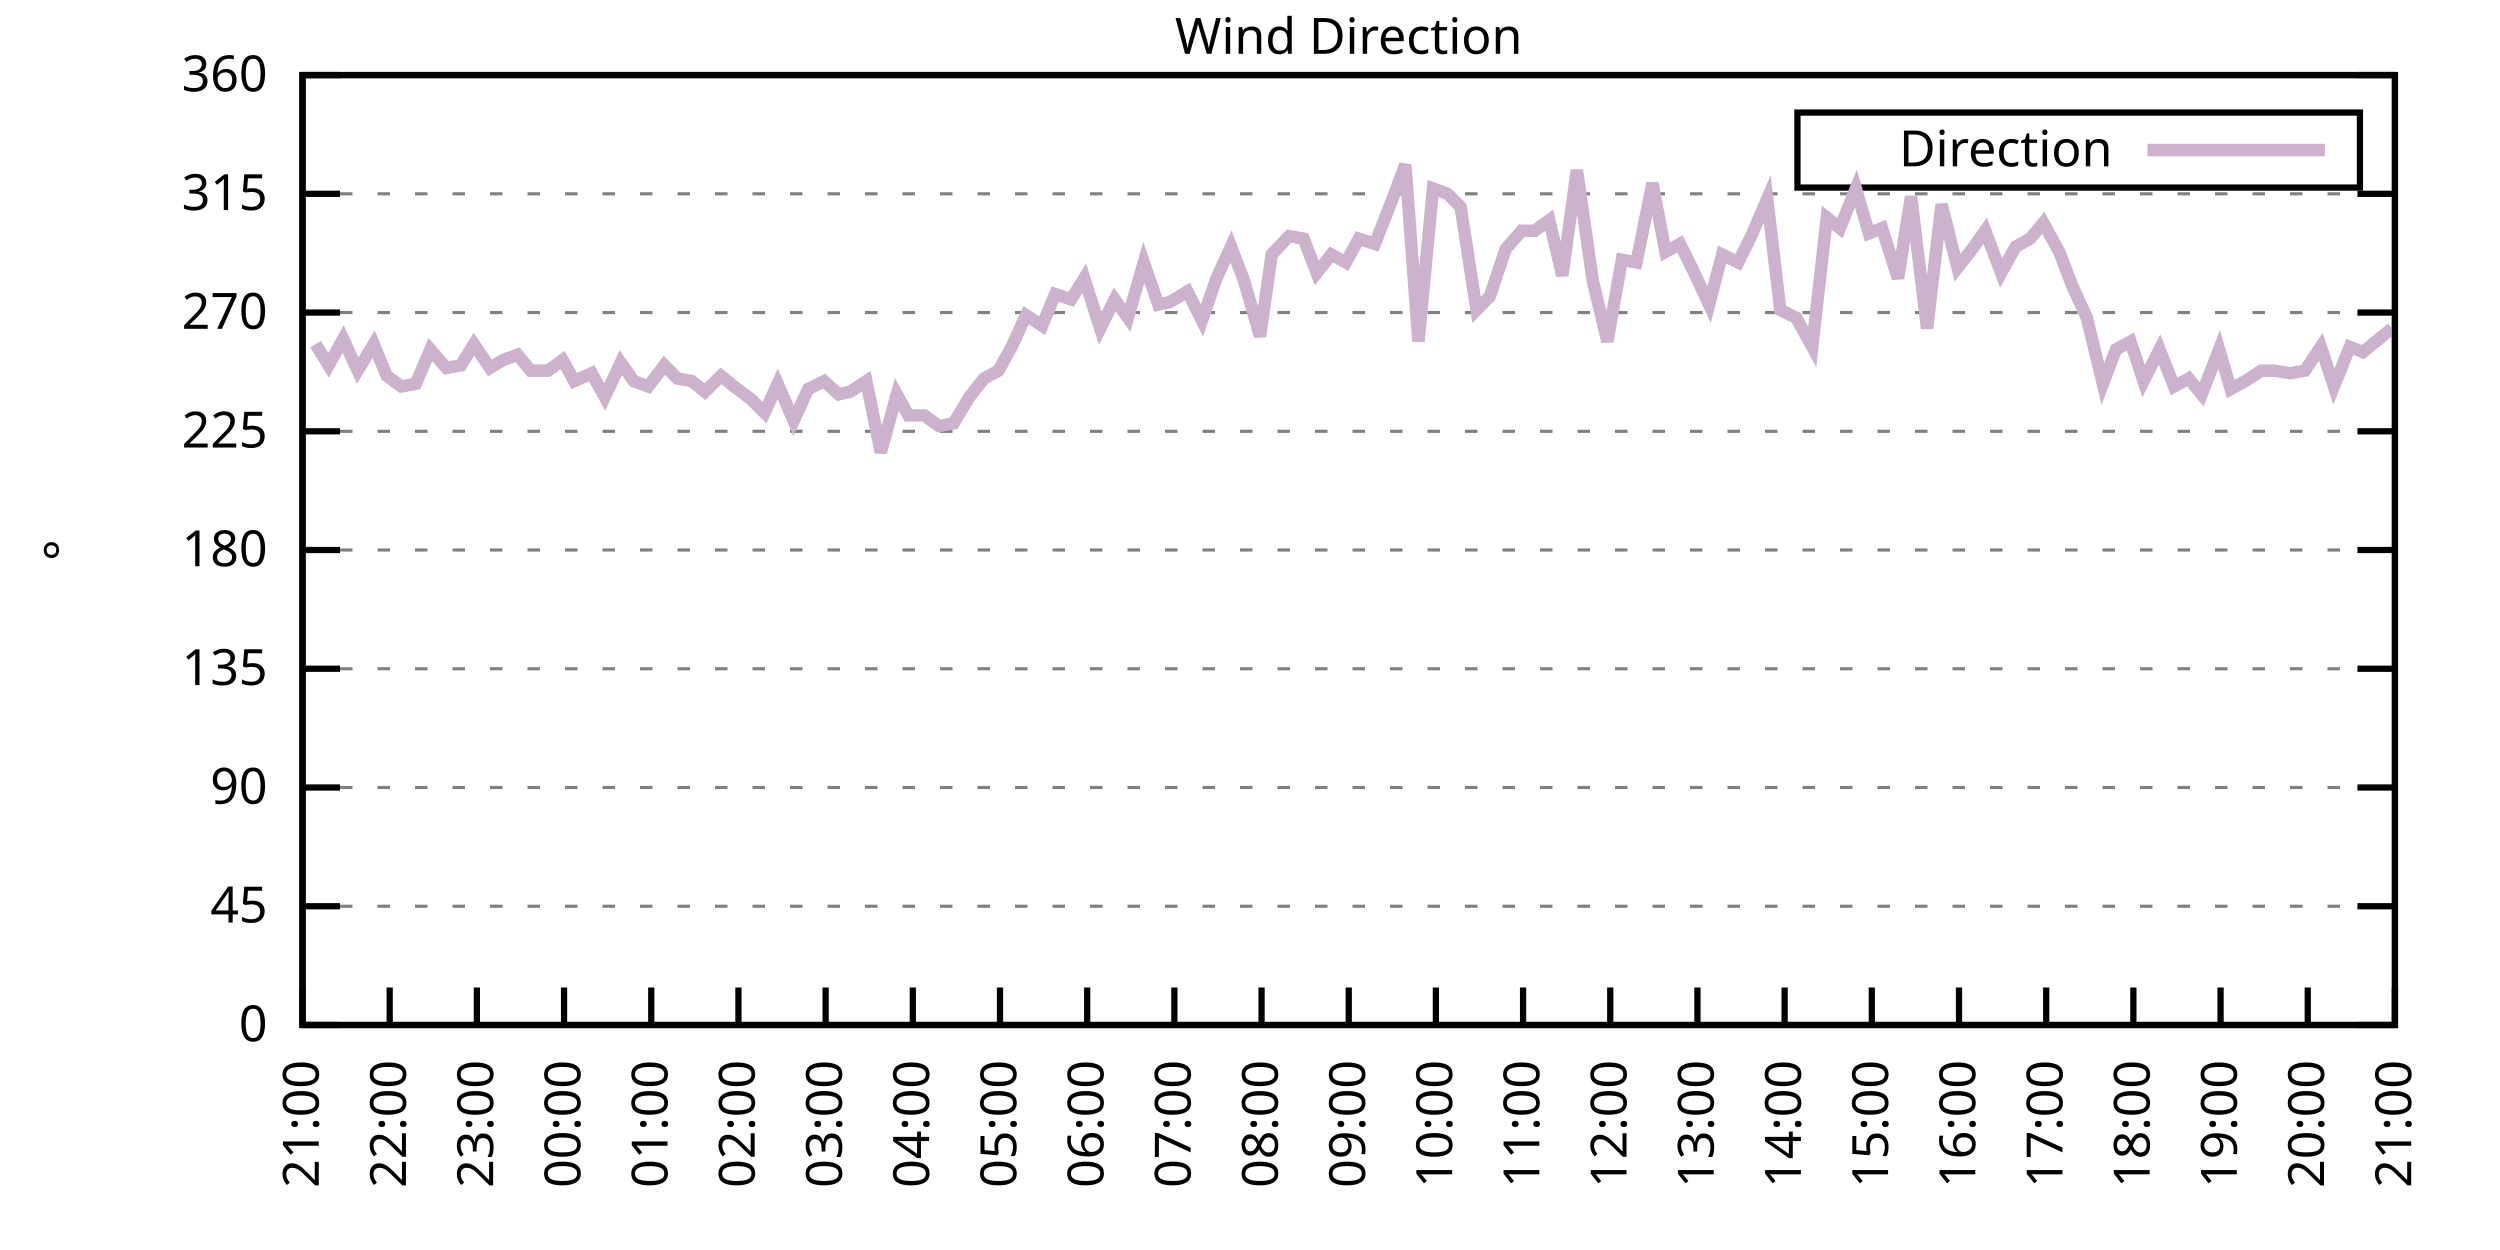
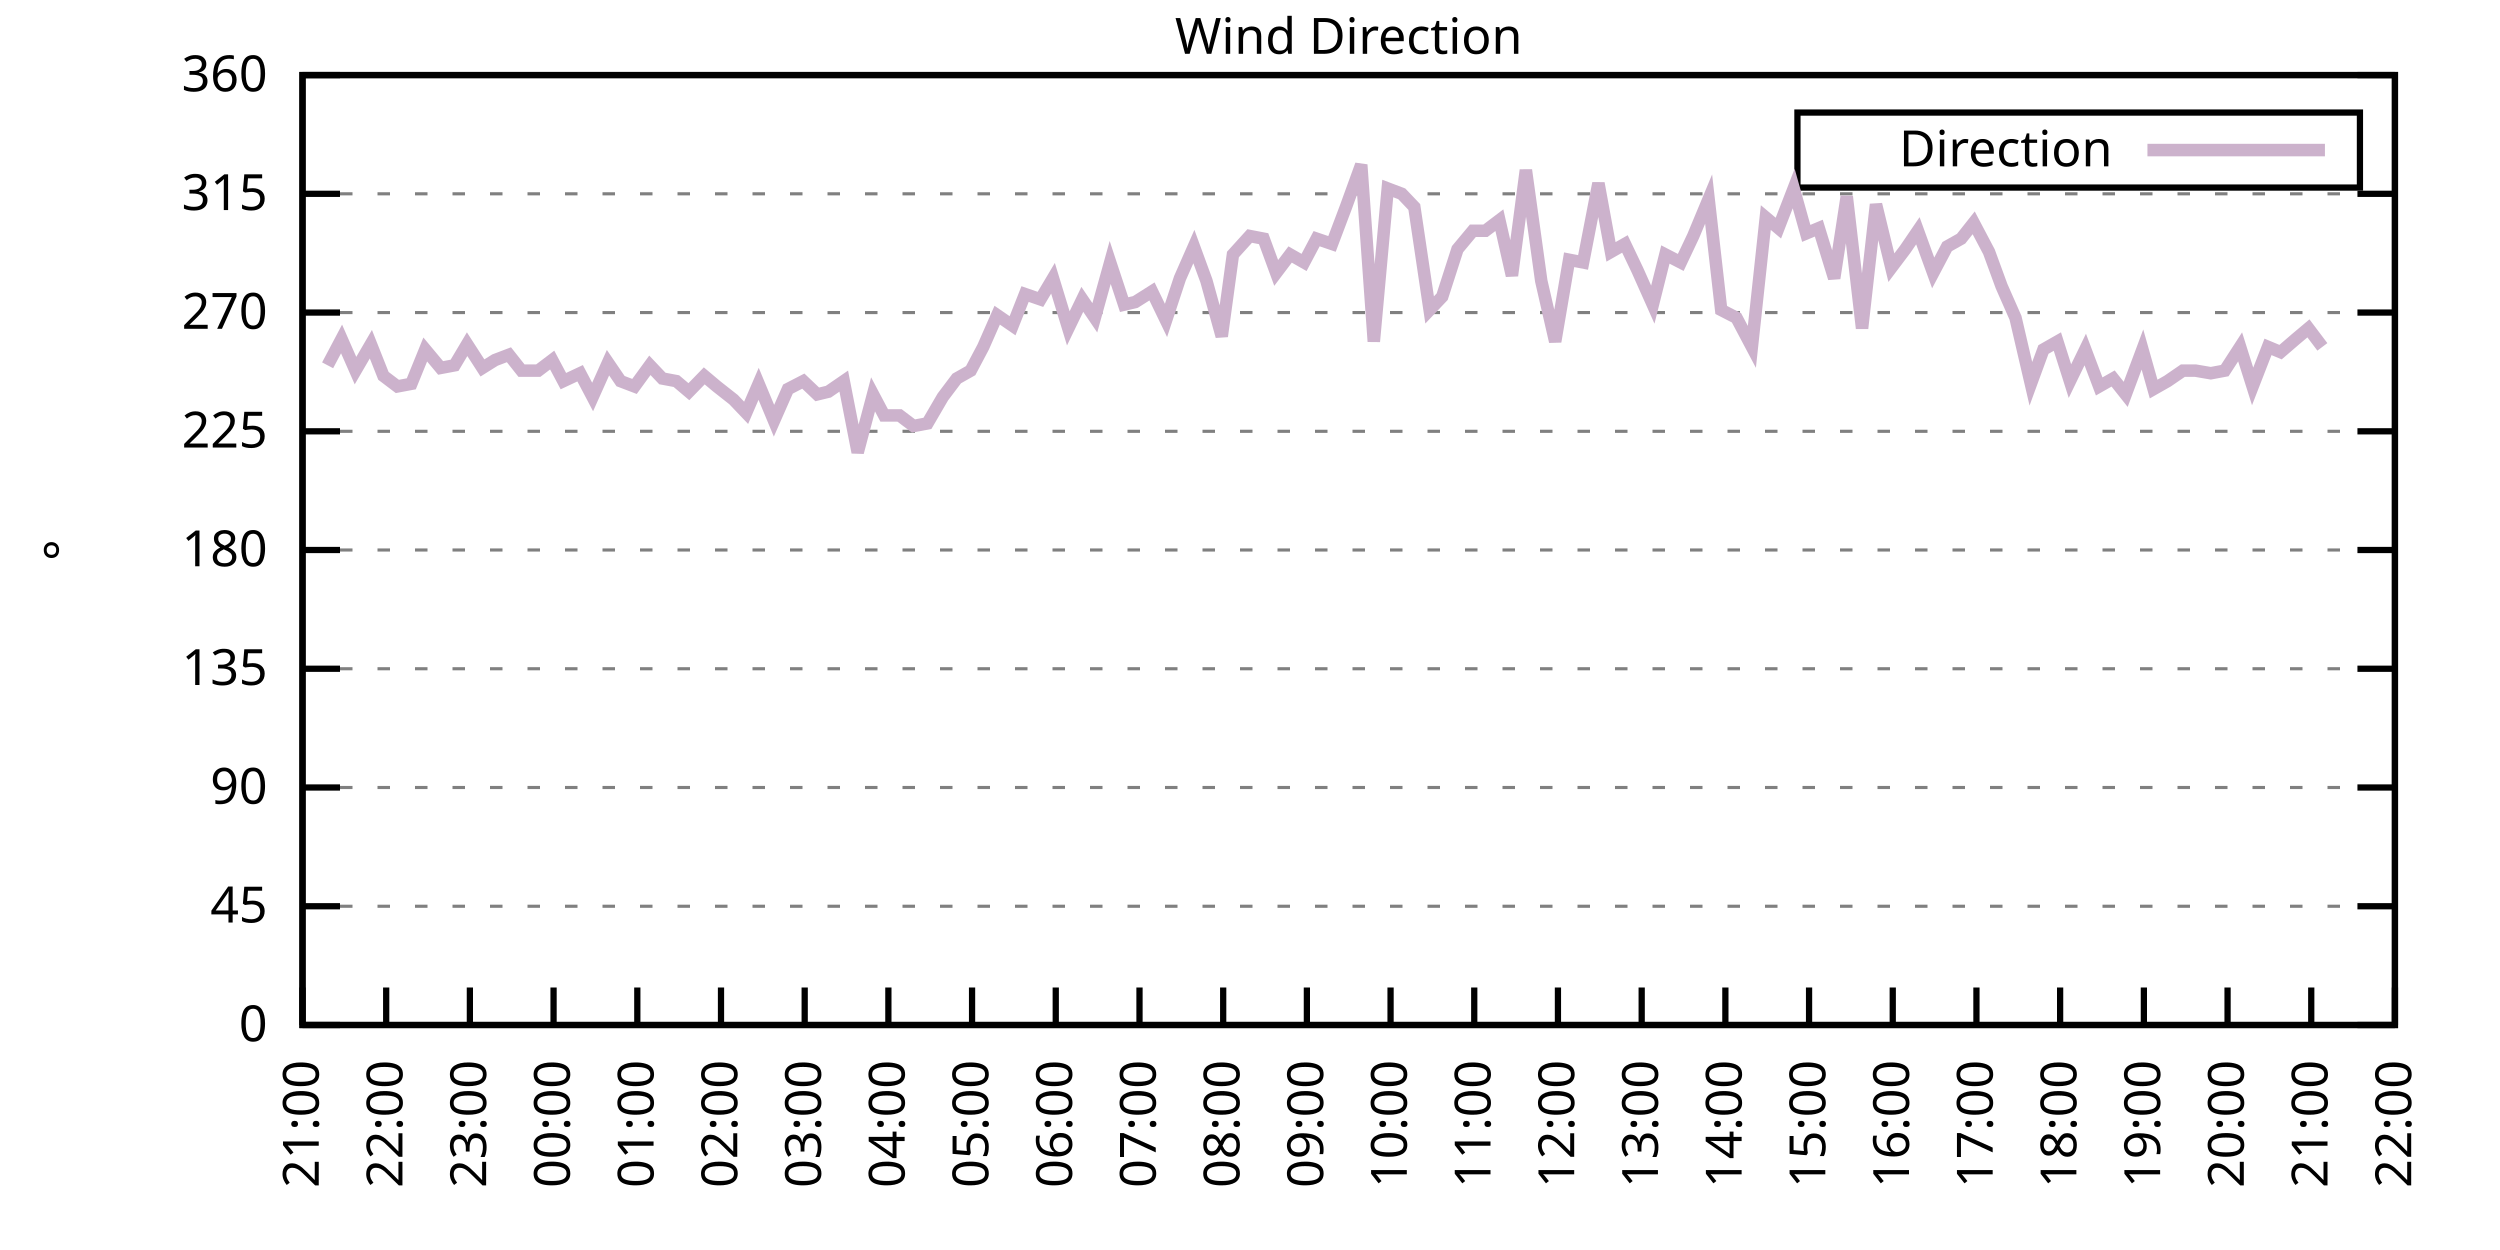
<svg xmlns="http://www.w3.org/2000/svg" xmlns:xlink="http://www.w3.org/1999/xlink" width="400" height="200" viewBox="0 0 400 200">
  <g id="gnuplot_canvas">
    <rect x="0" y="0" width="400" height="200" fill="none" />
    <defs>
      <circle id="gpDot" r="0.5" stroke-width="0.5" stroke="currentColor" />
      <path id="gpPt0" stroke-width="0.333" stroke="currentColor" d="M-1,0 h2 M0,-1 v2" />
      <path id="gpPt1" stroke-width="0.333" stroke="currentColor" d="M-1,-1 L1,1 M1,-1 L-1,1" />
      <path id="gpPt2" stroke-width="0.333" stroke="currentColor" d="M-1,0 L1,0 M0,-1 L0,1 M-1,-1 L1,1 M-1,1 L1,-1" />
      <rect id="gpPt3" stroke-width="0.333" stroke="currentColor" x="-1" y="-1" width="2" height="2" />
      <rect id="gpPt4" stroke-width="0.333" stroke="currentColor" fill="currentColor" x="-1" y="-1" width="2" height="2" />
      <circle id="gpPt5" stroke-width="0.333" stroke="currentColor" cx="0" cy="0" r="1" />
      <use xlink:href="#gpPt5" id="gpPt6" fill="currentColor" stroke="none" />
      <path id="gpPt7" stroke-width="0.333" stroke="currentColor" d="M0,-1.33 L-1.33,0.67 L1.33,0.67 z" />
      <use xlink:href="#gpPt7" id="gpPt8" fill="currentColor" stroke="none" />
      <use xlink:href="#gpPt7" id="gpPt9" stroke="currentColor" transform="rotate(180)" />
      <use xlink:href="#gpPt9" id="gpPt10" fill="currentColor" stroke="none" />
      <use xlink:href="#gpPt3" id="gpPt11" stroke="currentColor" transform="rotate(45)" />
      <use xlink:href="#gpPt11" id="gpPt12" fill="currentColor" stroke="none" />
      <path id="gpPt13" stroke-width="0.333" stroke="currentColor" d="M0,1.330 L1.265,0.411 L0.782,-1.067 L-0.782,-1.076 L-1.265,0.411 z" />
      <use xlink:href="#gpPt13" id="gpPt14" fill="currentColor" stroke="none" />
      <filter id="textbox" filterUnits="objectBoundingBox" x="0" y="0" height="1" width="1">
        <feFlood flood-color="white" flood-opacity="1" result="bgnd" />
        <feComposite in="SourceGraphic" in2="bgnd" operator="atop" />
      </filter>
      <filter id="greybox" filterUnits="objectBoundingBox" x="0" y="0" height="1" width="1">
        <feFlood flood-color="lightgrey" flood-opacity="1" result="grey" />
        <feComposite in="SourceGraphic" in2="grey" operator="atop" />
      </filter>
    </defs>
    <g fill="none" color="white" stroke="currentColor" stroke-width="1.00" stroke-linecap="butt" stroke-linejoin="miter">
</g>
    <g fill="none" color="black" stroke="currentColor" stroke-width="1.00" stroke-linecap="butt" stroke-linejoin="miter">
      <g stroke="none" shape-rendering="crispEdges">
        <polygon fill="rgb(255, 255, 255)" points="48.40,164.00 383.18,164.00 383.18,12.02 48.40,12.02 " />
      </g>
    </g>
    <g fill="none" color="black" stroke="currentColor" stroke-width="1.00" stroke-linecap="butt" stroke-linejoin="miter">
</g>
    <g fill="none" color="black" stroke="black" stroke-width="0.50" stroke-linecap="butt" stroke-linejoin="miter">
</g>
    <g fill="none" color="gray" stroke="currentColor" stroke-width="0.50" stroke-linecap="butt" stroke-linejoin="miter">
      <path stroke="gray" stroke-dasharray="2,4" class="gridline" d="M48.40,164.00 L383.19,164.00  " />
    </g>
    <g fill="none" color="gray" stroke="gray" stroke-width="1.00" stroke-linecap="butt" stroke-linejoin="miter">
</g>
    <g fill="none" color="black" stroke="currentColor" stroke-width="1.00" stroke-linecap="butt" stroke-linejoin="miter">
      <path stroke="black" d="M48.40,164.00 L54.40,164.00 M383.19,164.00 L377.19,164.00  " />
      <g transform="translate(42.80,166.60)" stroke="none" fill="black" font-family="Sans" font-size="8.00" text-anchor="end">
        <text>
          <tspan font-family="Sans"> 0</tspan>
        </text>
      </g>
    </g>
    <g fill="none" color="black" stroke="currentColor" stroke-width="1.00" stroke-linecap="butt" stroke-linejoin="miter">
</g>
    <g fill="none" color="black" stroke="black" stroke-width="0.50" stroke-linecap="butt" stroke-linejoin="miter">
</g>
    <g fill="none" color="gray" stroke="currentColor" stroke-width="0.50" stroke-linecap="butt" stroke-linejoin="miter">
      <path stroke="gray" stroke-dasharray="2,4" class="gridline" d="M48.40,145.00 L383.19,145.00  " />
    </g>
    <g fill="none" color="gray" stroke="gray" stroke-width="1.00" stroke-linecap="butt" stroke-linejoin="miter">
</g>
    <g fill="none" color="black" stroke="currentColor" stroke-width="1.00" stroke-linecap="butt" stroke-linejoin="miter">
      <path stroke="black" d="M48.40,145.00 L54.40,145.00 M383.19,145.00 L377.19,145.00  " />
      <g transform="translate(42.80,147.60)" stroke="none" fill="black" font-family="Sans" font-size="8.00" text-anchor="end">
        <text>
          <tspan font-family="Sans"> 45</tspan>
        </text>
      </g>
    </g>
    <g fill="none" color="black" stroke="currentColor" stroke-width="1.00" stroke-linecap="butt" stroke-linejoin="miter">
</g>
    <g fill="none" color="black" stroke="black" stroke-width="0.50" stroke-linecap="butt" stroke-linejoin="miter">
</g>
    <g fill="none" color="gray" stroke="currentColor" stroke-width="0.50" stroke-linecap="butt" stroke-linejoin="miter">
      <path stroke="gray" stroke-dasharray="2,4" class="gridline" d="M48.40,126.00 L383.19,126.00  " />
    </g>
    <g fill="none" color="gray" stroke="gray" stroke-width="1.00" stroke-linecap="butt" stroke-linejoin="miter">
</g>
    <g fill="none" color="black" stroke="currentColor" stroke-width="1.00" stroke-linecap="butt" stroke-linejoin="miter">
      <path stroke="black" d="M48.40,126.00 L54.40,126.00 M383.19,126.00 L377.19,126.00  " />
      <g transform="translate(42.80,128.60)" stroke="none" fill="black" font-family="Sans" font-size="8.00" text-anchor="end">
        <text>
          <tspan font-family="Sans"> 90</tspan>
        </text>
      </g>
    </g>
    <g fill="none" color="black" stroke="currentColor" stroke-width="1.00" stroke-linecap="butt" stroke-linejoin="miter">
</g>
    <g fill="none" color="black" stroke="black" stroke-width="0.50" stroke-linecap="butt" stroke-linejoin="miter">
</g>
    <g fill="none" color="gray" stroke="currentColor" stroke-width="0.50" stroke-linecap="butt" stroke-linejoin="miter">
      <path stroke="gray" stroke-dasharray="2,4" class="gridline" d="M48.40,107.00 L383.19,107.00  " />
    </g>
    <g fill="none" color="gray" stroke="gray" stroke-width="1.00" stroke-linecap="butt" stroke-linejoin="miter">
</g>
    <g fill="none" color="black" stroke="currentColor" stroke-width="1.00" stroke-linecap="butt" stroke-linejoin="miter">
      <path stroke="black" d="M48.40,107.00 L54.40,107.00 M383.19,107.00 L377.19,107.00  " />
      <g transform="translate(42.80,109.60)" stroke="none" fill="black" font-family="Sans" font-size="8.00" text-anchor="end">
        <text>
          <tspan font-family="Sans"> 135</tspan>
        </text>
      </g>
    </g>
    <g fill="none" color="black" stroke="currentColor" stroke-width="1.00" stroke-linecap="butt" stroke-linejoin="miter">
</g>
    <g fill="none" color="black" stroke="black" stroke-width="0.50" stroke-linecap="butt" stroke-linejoin="miter">
</g>
    <g fill="none" color="gray" stroke="currentColor" stroke-width="0.50" stroke-linecap="butt" stroke-linejoin="miter">
      <path stroke="gray" stroke-dasharray="2,4" class="gridline" d="M48.40,88.00 L383.19,88.00  " />
    </g>
    <g fill="none" color="gray" stroke="gray" stroke-width="1.00" stroke-linecap="butt" stroke-linejoin="miter">
</g>
    <g fill="none" color="black" stroke="currentColor" stroke-width="1.00" stroke-linecap="butt" stroke-linejoin="miter">
      <path stroke="black" d="M48.40,88.00 L54.40,88.00 M383.19,88.00 L377.19,88.00  " />
      <g transform="translate(42.80,90.60)" stroke="none" fill="black" font-family="Sans" font-size="8.00" text-anchor="end">
        <text>
          <tspan font-family="Sans"> 180</tspan>
        </text>
      </g>
    </g>
    <g fill="none" color="black" stroke="currentColor" stroke-width="1.00" stroke-linecap="butt" stroke-linejoin="miter">
</g>
    <g fill="none" color="black" stroke="black" stroke-width="0.50" stroke-linecap="butt" stroke-linejoin="miter">
</g>
    <g fill="none" color="gray" stroke="currentColor" stroke-width="0.50" stroke-linecap="butt" stroke-linejoin="miter">
      <path stroke="gray" stroke-dasharray="2,4" class="gridline" d="M48.40,69.01 L383.19,69.01  " />
    </g>
    <g fill="none" color="gray" stroke="gray" stroke-width="1.00" stroke-linecap="butt" stroke-linejoin="miter">
</g>
    <g fill="none" color="black" stroke="currentColor" stroke-width="1.00" stroke-linecap="butt" stroke-linejoin="miter">
      <path stroke="black" d="M48.40,69.01 L54.40,69.01 M383.19,69.01 L377.19,69.01  " />
      <g transform="translate(42.80,71.61)" stroke="none" fill="black" font-family="Sans" font-size="8.00" text-anchor="end">
        <text>
          <tspan font-family="Sans"> 225</tspan>
        </text>
      </g>
    </g>
    <g fill="none" color="black" stroke="currentColor" stroke-width="1.00" stroke-linecap="butt" stroke-linejoin="miter">
</g>
    <g fill="none" color="black" stroke="black" stroke-width="0.50" stroke-linecap="butt" stroke-linejoin="miter">
</g>
    <g fill="none" color="gray" stroke="currentColor" stroke-width="0.50" stroke-linecap="butt" stroke-linejoin="miter">
      <path stroke="gray" stroke-dasharray="2,4" class="gridline" d="M48.40,50.01 L383.19,50.01  " />
    </g>
    <g fill="none" color="gray" stroke="gray" stroke-width="1.00" stroke-linecap="butt" stroke-linejoin="miter">
</g>
    <g fill="none" color="black" stroke="currentColor" stroke-width="1.00" stroke-linecap="butt" stroke-linejoin="miter">
      <path stroke="black" d="M48.40,50.01 L54.40,50.01 M383.19,50.01 L377.19,50.01  " />
      <g transform="translate(42.80,52.61)" stroke="none" fill="black" font-family="Sans" font-size="8.00" text-anchor="end">
        <text>
          <tspan font-family="Sans"> 270</tspan>
        </text>
      </g>
    </g>
    <g fill="none" color="black" stroke="currentColor" stroke-width="1.00" stroke-linecap="butt" stroke-linejoin="miter">
</g>
    <g fill="none" color="black" stroke="black" stroke-width="0.50" stroke-linecap="butt" stroke-linejoin="miter">
</g>
    <g fill="none" color="gray" stroke="currentColor" stroke-width="0.50" stroke-linecap="butt" stroke-linejoin="miter">
      <path stroke="gray" stroke-dasharray="2,4" class="gridline" d="M48.40,31.01 L383.19,31.01  " />
    </g>
    <g fill="none" color="gray" stroke="gray" stroke-width="1.00" stroke-linecap="butt" stroke-linejoin="miter">
</g>
    <g fill="none" color="black" stroke="currentColor" stroke-width="1.00" stroke-linecap="butt" stroke-linejoin="miter">
      <path stroke="black" d="M48.40,31.01 L54.40,31.01 M383.19,31.01 L377.19,31.01  " />
      <g transform="translate(42.80,33.61)" stroke="none" fill="black" font-family="Sans" font-size="8.00" text-anchor="end">
        <text>
          <tspan font-family="Sans"> 315</tspan>
        </text>
      </g>
    </g>
    <g fill="none" color="black" stroke="currentColor" stroke-width="1.00" stroke-linecap="butt" stroke-linejoin="miter">
</g>
    <g fill="none" color="black" stroke="black" stroke-width="0.50" stroke-linecap="butt" stroke-linejoin="miter">
</g>
    <g fill="none" color="gray" stroke="currentColor" stroke-width="0.50" stroke-linecap="butt" stroke-linejoin="miter">
      <path stroke="gray" stroke-dasharray="2,4" class="gridline" d="M48.40,12.01 L383.19,12.01  " />
    </g>
    <g fill="none" color="gray" stroke="gray" stroke-width="1.00" stroke-linecap="butt" stroke-linejoin="miter">
</g>
    <g fill="none" color="black" stroke="currentColor" stroke-width="1.00" stroke-linecap="butt" stroke-linejoin="miter">
      <path stroke="black" d="M48.40,12.01 L54.40,12.01 M383.19,12.01 L377.19,12.01  " />
      <g transform="translate(42.80,14.61)" stroke="none" fill="black" font-family="Sans" font-size="8.00" text-anchor="end">
        <text>
          <tspan font-family="Sans"> 360</tspan>
        </text>
      </g>
    </g>
    <g fill="none" color="black" stroke="currentColor" stroke-width="1.00" stroke-linecap="butt" stroke-linejoin="miter">
      <path stroke="black" d="M48.40,164.00 L48.40,158.00  " />
      <g transform="translate(51.00,169.60) rotate(270.00)" stroke="none" fill="black" font-family="Sans" font-size="8.00" text-anchor="end">
        <text>
          <tspan font-family="Sans">21:00</tspan>
        </text>
      </g>
    </g>
    <g fill="none" color="black" stroke="currentColor" stroke-width="1.00" stroke-linecap="butt" stroke-linejoin="miter">
-       <path stroke="black" d="M62.35,164.00 L62.35,158.00  " />
-       <g transform="translate(64.95,169.60) rotate(270.00)" stroke="none" fill="black" font-family="Sans" font-size="8.00" text-anchor="end">
+       <path stroke="black" d="M61.79,164.00 L61.79,158.00  " />
+       <g transform="translate(64.39,169.60) rotate(270.00)" stroke="none" fill="black" font-family="Sans" font-size="8.00" text-anchor="end">
        <text>
          <tspan font-family="Sans">22:00</tspan>
        </text>
      </g>
    </g>
    <g fill="none" color="black" stroke="currentColor" stroke-width="1.00" stroke-linecap="butt" stroke-linejoin="miter">
-       <path stroke="black" d="M76.30,164.00 L76.30,158.00  " />
-       <g transform="translate(78.90,169.60) rotate(270.00)" stroke="none" fill="black" font-family="Sans" font-size="8.00" text-anchor="end">
+       <path stroke="black" d="M75.18,164.00 L75.18,158.00  " />
+       <g transform="translate(77.78,169.60) rotate(270.00)" stroke="none" fill="black" font-family="Sans" font-size="8.00" text-anchor="end">
        <text>
          <tspan font-family="Sans">23:00</tspan>
        </text>
      </g>
    </g>
    <g fill="none" color="black" stroke="currentColor" stroke-width="1.00" stroke-linecap="butt" stroke-linejoin="miter">
-       <path stroke="black" d="M90.25,164.00 L90.25,158.00  " />
-       <g transform="translate(92.85,169.60) rotate(270.00)" stroke="none" fill="black" font-family="Sans" font-size="8.00" text-anchor="end">
+       <path stroke="black" d="M88.57,164.00 L88.57,158.00  " />
+       <g transform="translate(91.17,169.60) rotate(270.00)" stroke="none" fill="black" font-family="Sans" font-size="8.00" text-anchor="end">
        <text>
          <tspan font-family="Sans">00:00</tspan>
        </text>
      </g>
    </g>
    <g fill="none" color="black" stroke="currentColor" stroke-width="1.00" stroke-linecap="butt" stroke-linejoin="miter">
-       <path stroke="black" d="M104.20,164.00 L104.20,158.00  " />
-       <g transform="translate(106.80,169.60) rotate(270.00)" stroke="none" fill="black" font-family="Sans" font-size="8.00" text-anchor="end">
+       <path stroke="black" d="M101.97,164.00 L101.97,158.00  " />
+       <g transform="translate(104.57,169.60) rotate(270.00)" stroke="none" fill="black" font-family="Sans" font-size="8.00" text-anchor="end">
        <text>
          <tspan font-family="Sans">01:00</tspan>
        </text>
      </g>
    </g>
    <g fill="none" color="black" stroke="currentColor" stroke-width="1.00" stroke-linecap="butt" stroke-linejoin="miter">
-       <path stroke="black" d="M118.15,164.00 L118.15,158.00  " />
-       <g transform="translate(120.75,169.60) rotate(270.00)" stroke="none" fill="black" font-family="Sans" font-size="8.00" text-anchor="end">
+       <path stroke="black" d="M115.36,164.00 L115.36,158.00  " />
+       <g transform="translate(117.96,169.60) rotate(270.00)" stroke="none" fill="black" font-family="Sans" font-size="8.00" text-anchor="end">
        <text>
          <tspan font-family="Sans">02:00</tspan>
        </text>
      </g>
    </g>
    <g fill="none" color="black" stroke="currentColor" stroke-width="1.00" stroke-linecap="butt" stroke-linejoin="miter">
-       <path stroke="black" d="M132.10,164.00 L132.10,158.00  " />
-       <g transform="translate(134.70,169.60) rotate(270.00)" stroke="none" fill="black" font-family="Sans" font-size="8.00" text-anchor="end">
+       <path stroke="black" d="M128.75,164.00 L128.75,158.00  " />
+       <g transform="translate(131.35,169.60) rotate(270.00)" stroke="none" fill="black" font-family="Sans" font-size="8.00" text-anchor="end">
        <text>
          <tspan font-family="Sans">03:00</tspan>
        </text>
      </g>
    </g>
    <g fill="none" color="black" stroke="currentColor" stroke-width="1.00" stroke-linecap="butt" stroke-linejoin="miter">
-       <path stroke="black" d="M146.05,164.00 L146.05,158.00  " />
-       <g transform="translate(148.65,169.60) rotate(270.00)" stroke="none" fill="black" font-family="Sans" font-size="8.00" text-anchor="end">
+       <path stroke="black" d="M142.14,164.00 L142.14,158.00  " />
+       <g transform="translate(144.74,169.60) rotate(270.00)" stroke="none" fill="black" font-family="Sans" font-size="8.00" text-anchor="end">
        <text>
          <tspan font-family="Sans">04:00</tspan>
        </text>
      </g>
    </g>
    <g fill="none" color="black" stroke="currentColor" stroke-width="1.00" stroke-linecap="butt" stroke-linejoin="miter">
-       <path stroke="black" d="M160.00,164.00 L160.00,158.00  " />
-       <g transform="translate(162.60,169.60) rotate(270.00)" stroke="none" fill="black" font-family="Sans" font-size="8.00" text-anchor="end">
+       <path stroke="black" d="M155.53,164.00 L155.53,158.00  " />
+       <g transform="translate(158.13,169.60) rotate(270.00)" stroke="none" fill="black" font-family="Sans" font-size="8.00" text-anchor="end">
        <text>
          <tspan font-family="Sans">05:00</tspan>
        </text>
      </g>
    </g>
    <g fill="none" color="black" stroke="currentColor" stroke-width="1.00" stroke-linecap="butt" stroke-linejoin="miter">
-       <path stroke="black" d="M173.95,164.00 L173.95,158.00  " />
-       <g transform="translate(176.55,169.60) rotate(270.00)" stroke="none" fill="black" font-family="Sans" font-size="8.00" text-anchor="end">
+       <path stroke="black" d="M168.92,164.00 L168.92,158.00  " />
+       <g transform="translate(171.52,169.60) rotate(270.00)" stroke="none" fill="black" font-family="Sans" font-size="8.00" text-anchor="end">
        <text>
          <tspan font-family="Sans">06:00</tspan>
        </text>
      </g>
    </g>
    <g fill="none" color="black" stroke="currentColor" stroke-width="1.00" stroke-linecap="butt" stroke-linejoin="miter">
-       <path stroke="black" d="M187.90,164.00 L187.90,158.00  " />
-       <g transform="translate(190.50,169.60) rotate(270.00)" stroke="none" fill="black" font-family="Sans" font-size="8.00" text-anchor="end">
+       <path stroke="black" d="M182.32,164.00 L182.32,158.00  " />
+       <g transform="translate(184.92,169.60) rotate(270.00)" stroke="none" fill="black" font-family="Sans" font-size="8.00" text-anchor="end">
        <text>
          <tspan font-family="Sans">07:00</tspan>
        </text>
      </g>
    </g>
    <g fill="none" color="black" stroke="currentColor" stroke-width="1.00" stroke-linecap="butt" stroke-linejoin="miter">
-       <path stroke="black" d="M201.85,164.00 L201.85,158.00  " />
-       <g transform="translate(204.45,169.60) rotate(270.00)" stroke="none" fill="black" font-family="Sans" font-size="8.00" text-anchor="end">
+       <path stroke="black" d="M195.71,164.00 L195.71,158.00  " />
+       <g transform="translate(198.31,169.60) rotate(270.00)" stroke="none" fill="black" font-family="Sans" font-size="8.00" text-anchor="end">
        <text>
          <tspan font-family="Sans">08:00</tspan>
        </text>
      </g>
    </g>
    <g fill="none" color="black" stroke="currentColor" stroke-width="1.00" stroke-linecap="butt" stroke-linejoin="miter">
-       <path stroke="black" d="M215.80,164.00 L215.80,158.00  " />
-       <g transform="translate(218.40,169.60) rotate(270.00)" stroke="none" fill="black" font-family="Sans" font-size="8.00" text-anchor="end">
+       <path stroke="black" d="M209.10,164.00 L209.10,158.00  " />
+       <g transform="translate(211.70,169.60) rotate(270.00)" stroke="none" fill="black" font-family="Sans" font-size="8.00" text-anchor="end">
        <text>
          <tspan font-family="Sans">09:00</tspan>
        </text>
      </g>
    </g>
    <g fill="none" color="black" stroke="currentColor" stroke-width="1.00" stroke-linecap="butt" stroke-linejoin="miter">
-       <path stroke="black" d="M229.74,164.00 L229.74,158.00  " />
-       <g transform="translate(232.34,169.60) rotate(270.00)" stroke="none" fill="black" font-family="Sans" font-size="8.00" text-anchor="end">
+       <path stroke="black" d="M222.49,164.00 L222.49,158.00  " />
+       <g transform="translate(225.09,169.60) rotate(270.00)" stroke="none" fill="black" font-family="Sans" font-size="8.00" text-anchor="end">
        <text>
          <tspan font-family="Sans">10:00</tspan>
        </text>
      </g>
    </g>
    <g fill="none" color="black" stroke="currentColor" stroke-width="1.00" stroke-linecap="butt" stroke-linejoin="miter">
-       <path stroke="black" d="M243.69,164.00 L243.69,158.00  " />
-       <g transform="translate(246.29,169.60) rotate(270.00)" stroke="none" fill="black" font-family="Sans" font-size="8.00" text-anchor="end">
+       <path stroke="black" d="M235.88,164.00 L235.88,158.00  " />
+       <g transform="translate(238.48,169.60) rotate(270.00)" stroke="none" fill="black" font-family="Sans" font-size="8.00" text-anchor="end">
        <text>
          <tspan font-family="Sans">11:00</tspan>
        </text>
      </g>
    </g>
    <g fill="none" color="black" stroke="currentColor" stroke-width="1.00" stroke-linecap="butt" stroke-linejoin="miter">
-       <path stroke="black" d="M257.64,164.00 L257.64,158.00  " />
-       <g transform="translate(260.24,169.60) rotate(270.00)" stroke="none" fill="black" font-family="Sans" font-size="8.00" text-anchor="end">
+       <path stroke="black" d="M249.27,164.00 L249.27,158.00  " />
+       <g transform="translate(251.87,169.60) rotate(270.00)" stroke="none" fill="black" font-family="Sans" font-size="8.00" text-anchor="end">
        <text>
          <tspan font-family="Sans">12:00</tspan>
        </text>
      </g>
    </g>
    <g fill="none" color="black" stroke="currentColor" stroke-width="1.00" stroke-linecap="butt" stroke-linejoin="miter">
-       <path stroke="black" d="M271.59,164.00 L271.59,158.00  " />
-       <g transform="translate(274.19,169.60) rotate(270.00)" stroke="none" fill="black" font-family="Sans" font-size="8.00" text-anchor="end">
+       <path stroke="black" d="M262.67,164.00 L262.67,158.00  " />
+       <g transform="translate(265.27,169.60) rotate(270.00)" stroke="none" fill="black" font-family="Sans" font-size="8.00" text-anchor="end">
        <text>
          <tspan font-family="Sans">13:00</tspan>
        </text>
      </g>
    </g>
    <g fill="none" color="black" stroke="currentColor" stroke-width="1.00" stroke-linecap="butt" stroke-linejoin="miter">
-       <path stroke="black" d="M285.54,164.00 L285.54,158.00  " />
-       <g transform="translate(288.14,169.60) rotate(270.00)" stroke="none" fill="black" font-family="Sans" font-size="8.00" text-anchor="end">
+       <path stroke="black" d="M276.06,164.00 L276.06,158.00  " />
+       <g transform="translate(278.66,169.60) rotate(270.00)" stroke="none" fill="black" font-family="Sans" font-size="8.00" text-anchor="end">
        <text>
          <tspan font-family="Sans">14:00</tspan>
        </text>
      </g>
    </g>
    <g fill="none" color="black" stroke="currentColor" stroke-width="1.00" stroke-linecap="butt" stroke-linejoin="miter">
-       <path stroke="black" d="M299.49,164.00 L299.49,158.00  " />
-       <g transform="translate(302.09,169.60) rotate(270.00)" stroke="none" fill="black" font-family="Sans" font-size="8.00" text-anchor="end">
+       <path stroke="black" d="M289.45,164.00 L289.45,158.00  " />
+       <g transform="translate(292.05,169.60) rotate(270.00)" stroke="none" fill="black" font-family="Sans" font-size="8.00" text-anchor="end">
        <text>
          <tspan font-family="Sans">15:00</tspan>
        </text>
      </g>
    </g>
    <g fill="none" color="black" stroke="currentColor" stroke-width="1.00" stroke-linecap="butt" stroke-linejoin="miter">
-       <path stroke="black" d="M313.44,164.00 L313.44,158.00  " />
-       <g transform="translate(316.04,169.60) rotate(270.00)" stroke="none" fill="black" font-family="Sans" font-size="8.00" text-anchor="end">
+       <path stroke="black" d="M302.84,164.00 L302.84,158.00  " />
+       <g transform="translate(305.44,169.60) rotate(270.00)" stroke="none" fill="black" font-family="Sans" font-size="8.00" text-anchor="end">
        <text>
          <tspan font-family="Sans">16:00</tspan>
        </text>
      </g>
    </g>
    <g fill="none" color="black" stroke="currentColor" stroke-width="1.00" stroke-linecap="butt" stroke-linejoin="miter">
-       <path stroke="black" d="M327.39,164.00 L327.39,158.00  " />
-       <g transform="translate(329.99,169.60) rotate(270.00)" stroke="none" fill="black" font-family="Sans" font-size="8.00" text-anchor="end">
+       <path stroke="black" d="M316.23,164.00 L316.23,158.00  " />
+       <g transform="translate(318.83,169.60) rotate(270.00)" stroke="none" fill="black" font-family="Sans" font-size="8.00" text-anchor="end">
        <text>
          <tspan font-family="Sans">17:00</tspan>
        </text>
      </g>
    </g>
    <g fill="none" color="black" stroke="currentColor" stroke-width="1.00" stroke-linecap="butt" stroke-linejoin="miter">
-       <path stroke="black" d="M341.34,164.00 L341.34,158.00  " />
-       <g transform="translate(343.94,169.60) rotate(270.00)" stroke="none" fill="black" font-family="Sans" font-size="8.00" text-anchor="end">
+       <path stroke="black" d="M329.62,164.00 L329.62,158.00  " />
+       <g transform="translate(332.22,169.60) rotate(270.00)" stroke="none" fill="black" font-family="Sans" font-size="8.00" text-anchor="end">
        <text>
          <tspan font-family="Sans">18:00</tspan>
        </text>
      </g>
    </g>
    <g fill="none" color="black" stroke="currentColor" stroke-width="1.00" stroke-linecap="butt" stroke-linejoin="miter">
-       <path stroke="black" d="M355.29,164.00 L355.29,158.00  " />
-       <g transform="translate(357.89,169.60) rotate(270.00)" stroke="none" fill="black" font-family="Sans" font-size="8.00" text-anchor="end">
+       <path stroke="black" d="M343.02,164.00 L343.02,158.00  " />
+       <g transform="translate(345.62,169.60) rotate(270.00)" stroke="none" fill="black" font-family="Sans" font-size="8.00" text-anchor="end">
        <text>
          <tspan font-family="Sans">19:00</tspan>
        </text>
      </g>
    </g>
    <g fill="none" color="black" stroke="currentColor" stroke-width="1.00" stroke-linecap="butt" stroke-linejoin="miter">
-       <path stroke="black" d="M369.24,164.00 L369.24,158.00  " />
-       <g transform="translate(371.84,169.60) rotate(270.00)" stroke="none" fill="black" font-family="Sans" font-size="8.00" text-anchor="end">
+       <path stroke="black" d="M356.41,164.00 L356.41,158.00  " />
+       <g transform="translate(359.01,169.60) rotate(270.00)" stroke="none" fill="black" font-family="Sans" font-size="8.00" text-anchor="end">
        <text>
          <tspan font-family="Sans">20:00</tspan>
+         </text>
+       </g>
+     </g>
+     <g fill="none" color="black" stroke="currentColor" stroke-width="1.00" stroke-linecap="butt" stroke-linejoin="miter">
+       <path stroke="black" d="M369.80,164.00 L369.80,158.00  " />
+       <g transform="translate(372.40,169.60) rotate(270.00)" stroke="none" fill="black" font-family="Sans" font-size="8.00" text-anchor="end">
+         <text>
+           <tspan font-family="Sans">21:00</tspan>
        </text>
      </g>
    </g>
    <g fill="none" color="black" stroke="currentColor" stroke-width="1.00" stroke-linecap="butt" stroke-linejoin="miter">
      <path stroke="black" d="M383.19,164.00 L383.19,158.00  " />
      <g transform="translate(385.79,169.60) rotate(270.00)" stroke="none" fill="black" font-family="Sans" font-size="8.00" text-anchor="end">
        <text>
-           <tspan font-family="Sans">21:00</tspan>
+           <tspan font-family="Sans">22:00</tspan>
        </text>
      </g>
    </g>
    <g fill="none" color="black" stroke="currentColor" stroke-width="1.00" stroke-linecap="butt" stroke-linejoin="miter">
</g>
    <g fill="none" color="black" stroke="currentColor" stroke-width="1.00" stroke-linecap="butt" stroke-linejoin="miter">
      <path stroke="black" d="M48.40,12.01 L48.40,164.00 L383.19,164.00 L383.19,12.01 L48.40,12.01 Z  " />
    </g>
    <g fill="none" color="black" stroke="currentColor" stroke-width="1.00" stroke-linecap="butt" stroke-linejoin="miter">
</g>
    <g fill="none" color="black" stroke="currentColor" stroke-width="1.00" stroke-linecap="butt" stroke-linejoin="miter">
      <path stroke="black" d="M287.59,30.01 L287.59,18.01 L377.59,18.01 L377.59,30.01 L287.59,30.01 Z  " />
    </g>
    <g id="Wind_direction_plot_1">
      <g fill="none" color="white" stroke="black" stroke-width="2.00" stroke-linecap="butt" stroke-linejoin="miter">
</g>
      <g fill="none" color="black" stroke="currentColor" stroke-width="2.00" stroke-linecap="butt" stroke-linejoin="miter">
        <g transform="translate(337.99,26.61)" stroke="none" fill="black" font-family="Sans" font-size="8.00" text-anchor="end">
          <text>
            <tspan font-family="Sans">Direction</tspan>
          </text>
        </g>
      </g>
      <g fill="none" color="black" stroke="currentColor" stroke-width="2.00" stroke-linecap="butt" stroke-linejoin="miter">
-         <path stroke="rgb(204, 178, 204)" d="M343.59,24.01 L371.99,24.01 M50.49,55.07 L52.58,58.45 L54.91,54.23 L57.23,59.30 L59.79,55.07 L61.88,60.14   L64.21,61.83 L66.53,61.41 L68.86,55.92 L71.42,58.87 L73.74,58.45 L75.83,55.07 L78.39,58.87 L80.48,57.61   L82.81,56.76 L84.90,59.30 L87.69,59.30 L90.02,57.61 L91.88,60.98 L94.67,59.72 L96.76,63.52 L99.32,58.03   L101.41,60.98 L103.73,61.83 L106.29,58.45 L108.38,60.56 L110.71,60.98 L112.80,62.67 L115.36,60.14 L117.45,61.83   L120.24,63.94 L122.33,66.05 L124.43,61.41 L126.98,67.32 L129.31,62.25 L131.87,60.98 L134.19,63.10 L136.05,62.67   L138.61,60.98 L140.93,72.38 L143.49,63.10 L145.35,66.47 L147.91,66.47 L150.23,68.16 L152.56,67.74 L155.11,63.52   L157.44,60.56 L159.76,59.30 L161.86,55.50 L164.18,50.43 L166.74,52.12 L168.83,47.05 L171.39,47.90 L173.48,44.52   L176.04,52.54 L178.36,47.90 L180.46,50.85 L183.01,41.99 L185.34,48.74 L187.20,48.32 L189.99,46.63 L192.31,51.27   L194.64,44.52 L196.96,39.45 L199.06,44.94 L201.61,53.81 L203.47,40.72 L206.26,37.76 L208.59,38.19 L210.68,43.67   L213.01,40.72 L215.33,41.99 L217.42,38.19 L219.98,39.03 L222.30,33.12 L224.86,26.36 L226.95,54.65 L229.28,30.16   L231.60,31.01 L233.70,33.12 L236.25,49.59 L238.35,47.47 L240.90,39.87 L243.46,36.92 L245.55,36.92 L247.88,35.23   L249.97,44.10 L252.30,27.21 L254.85,44.94 L257.18,54.65 L259.50,41.56 L261.83,41.99 L264.39,29.32 L266.48,40.30   L268.80,39.03 L270.90,43.25 L273.45,48.74 L275.55,40.72 L278.10,41.99 L280.20,37.76 L282.75,31.85 L284.85,49.59   L287.40,50.85 L289.96,55.50 L292.29,34.81 L294.38,36.50 L296.94,30.16 L299.03,37.34 L301.12,36.50 L303.68,44.52   L305.77,31.43 L308.33,52.54 L310.65,32.70 L313.21,42.83 L315.53,39.87 L317.63,36.92 L320.18,43.67 L322.51,39.45   L324.83,38.19 L326.93,35.65 L329.48,40.30 L331.58,45.79 L333.90,50.85 L336.46,61.41 L338.55,55.92 L340.88,54.65   L342.97,60.98 L345.53,55.92 L347.85,61.83 L350.18,60.56 L352.27,63.10 L355.06,55.92 L356.92,62.25 L359.24,60.98   L361.80,59.30 L363.89,59.30 L366.45,59.72 L368.78,59.30 L371.33,55.50 L373.43,61.83 L375.98,55.50 L378.08,56.34   L380.63,54.23 L382.73,52.54  " />
+         <path stroke="rgb(204, 178, 204)" d="M343.59,24.01 L371.99,24.01 M52.42,58.45 L54.65,54.23 L56.88,59.30 L59.34,55.07 L61.35,60.14 L63.58,61.83   L65.81,61.41 L68.04,55.92 L70.50,58.87 L72.73,58.45 L74.74,55.07 L77.19,58.87 L79.20,57.61 L81.43,56.76   L83.44,59.30 L86.12,59.30 L88.35,57.61 L90.14,60.98 L92.82,59.72 L94.82,63.52 L97.28,58.03 L99.29,60.98   L101.52,61.83 L103.98,58.45 L105.98,60.56 L108.22,60.98 L110.22,62.67 L112.68,60.14 L114.69,61.83 L117.37,63.94   L119.38,66.05 L121.38,61.41 L123.84,67.32 L126.07,62.25 L128.53,60.98 L130.76,63.10 L132.54,62.67 L135.00,60.98   L137.23,72.38 L139.69,63.10 L141.47,66.47 L143.93,66.47 L146.16,68.16 L148.39,67.74 L150.85,63.52 L153.08,60.56   L155.31,59.30 L157.32,55.50 L159.55,50.43 L162.01,52.12 L164.01,47.05 L166.47,47.90 L168.48,44.52 L170.93,52.54   L173.17,47.90 L175.17,50.85 L177.63,41.99 L179.86,48.74 L181.65,48.32 L184.32,46.63 L186.56,51.27 L188.79,44.52   L191.02,39.45 L193.03,44.94 L195.48,53.81 L197.27,40.72 L199.95,37.76 L202.18,38.19 L204.19,43.67 L206.42,40.72   L208.65,41.99 L210.66,38.19 L213.12,39.03 L215.35,33.12 L217.80,26.36 L219.81,54.65 L222.04,30.16 L224.28,31.01   L226.29,33.12 L228.74,49.59 L230.75,47.47 L233.20,39.87 L235.66,36.92 L237.67,36.92 L239.90,35.23 L241.91,44.10   L244.14,27.21 L246.60,44.94 L248.83,54.65 L251.06,41.56 L253.29,41.99 L255.75,29.32 L257.76,40.30 L259.99,39.03   L262.00,43.25 L264.45,48.74 L266.46,40.72 L268.92,41.99 L270.92,37.76 L273.38,31.85 L275.39,49.59 L277.84,50.85   L280.30,55.50 L282.53,34.81 L284.54,36.50 L286.99,30.16 L289.00,37.34 L291.01,36.50 L293.47,44.52 L295.48,31.43   L297.93,52.54 L300.16,32.70 L302.62,42.83 L304.85,39.87 L306.86,36.92 L309.31,43.67 L311.54,39.45 L313.78,38.19   L315.79,35.65 L318.24,40.30 L320.25,45.79 L322.48,50.85 L324.94,61.41 L326.95,55.92 L329.18,54.65 L331.19,60.98   L333.64,55.92 L335.87,61.83 L338.10,60.56 L340.11,63.10 L342.79,55.92 L344.58,62.25 L346.81,60.98 L349.26,59.30   L351.27,59.30 L353.73,59.72 L355.96,59.30 L358.42,55.50 L360.42,61.83 L362.88,55.50 L364.89,56.34 L367.34,54.23   L369.35,52.54 L371.58,55.50  " />
      </g>
    </g>
    <g fill="none" color="black" stroke="currentColor" stroke-width="2.00" stroke-linecap="butt" stroke-linejoin="miter">
</g>
    <g fill="none" color="black" stroke="black" stroke-width="1.00" stroke-linecap="butt" stroke-linejoin="miter">
</g>
    <g fill="none" color="black" stroke="currentColor" stroke-width="1.00" stroke-linecap="butt" stroke-linejoin="miter">
      <path stroke="black" d="M48.40,12.01 L48.40,164.00 L383.19,164.00 L383.19,12.01 L48.40,12.01 Z  " />
      <g transform="translate(12.80,88.01) rotate(270.00)" stroke="none" fill="black" font-family="Sans" font-size="8.00" text-anchor="middle">
        <text>
          <tspan font-family="Sans">°</tspan>
        </text>
      </g>
    </g>
    <g fill="none" color="black" stroke="currentColor" stroke-width="1.00" stroke-linecap="butt" stroke-linejoin="miter">
</g>
    <g fill="none" color="black" stroke="currentColor" stroke-width="1.00" stroke-linecap="butt" stroke-linejoin="miter">
      <g transform="translate(215.79,8.61)" stroke="none" fill="black" font-family="Sans" font-size="8.00" text-anchor="middle">
        <text>
          <tspan font-family="Sans">Wind Direction</tspan>
        </text>
      </g>
    </g>
    <g fill="none" color="black" stroke="currentColor" stroke-width="1.00" stroke-linecap="butt" stroke-linejoin="miter">
</g>
  </g>
</svg>
